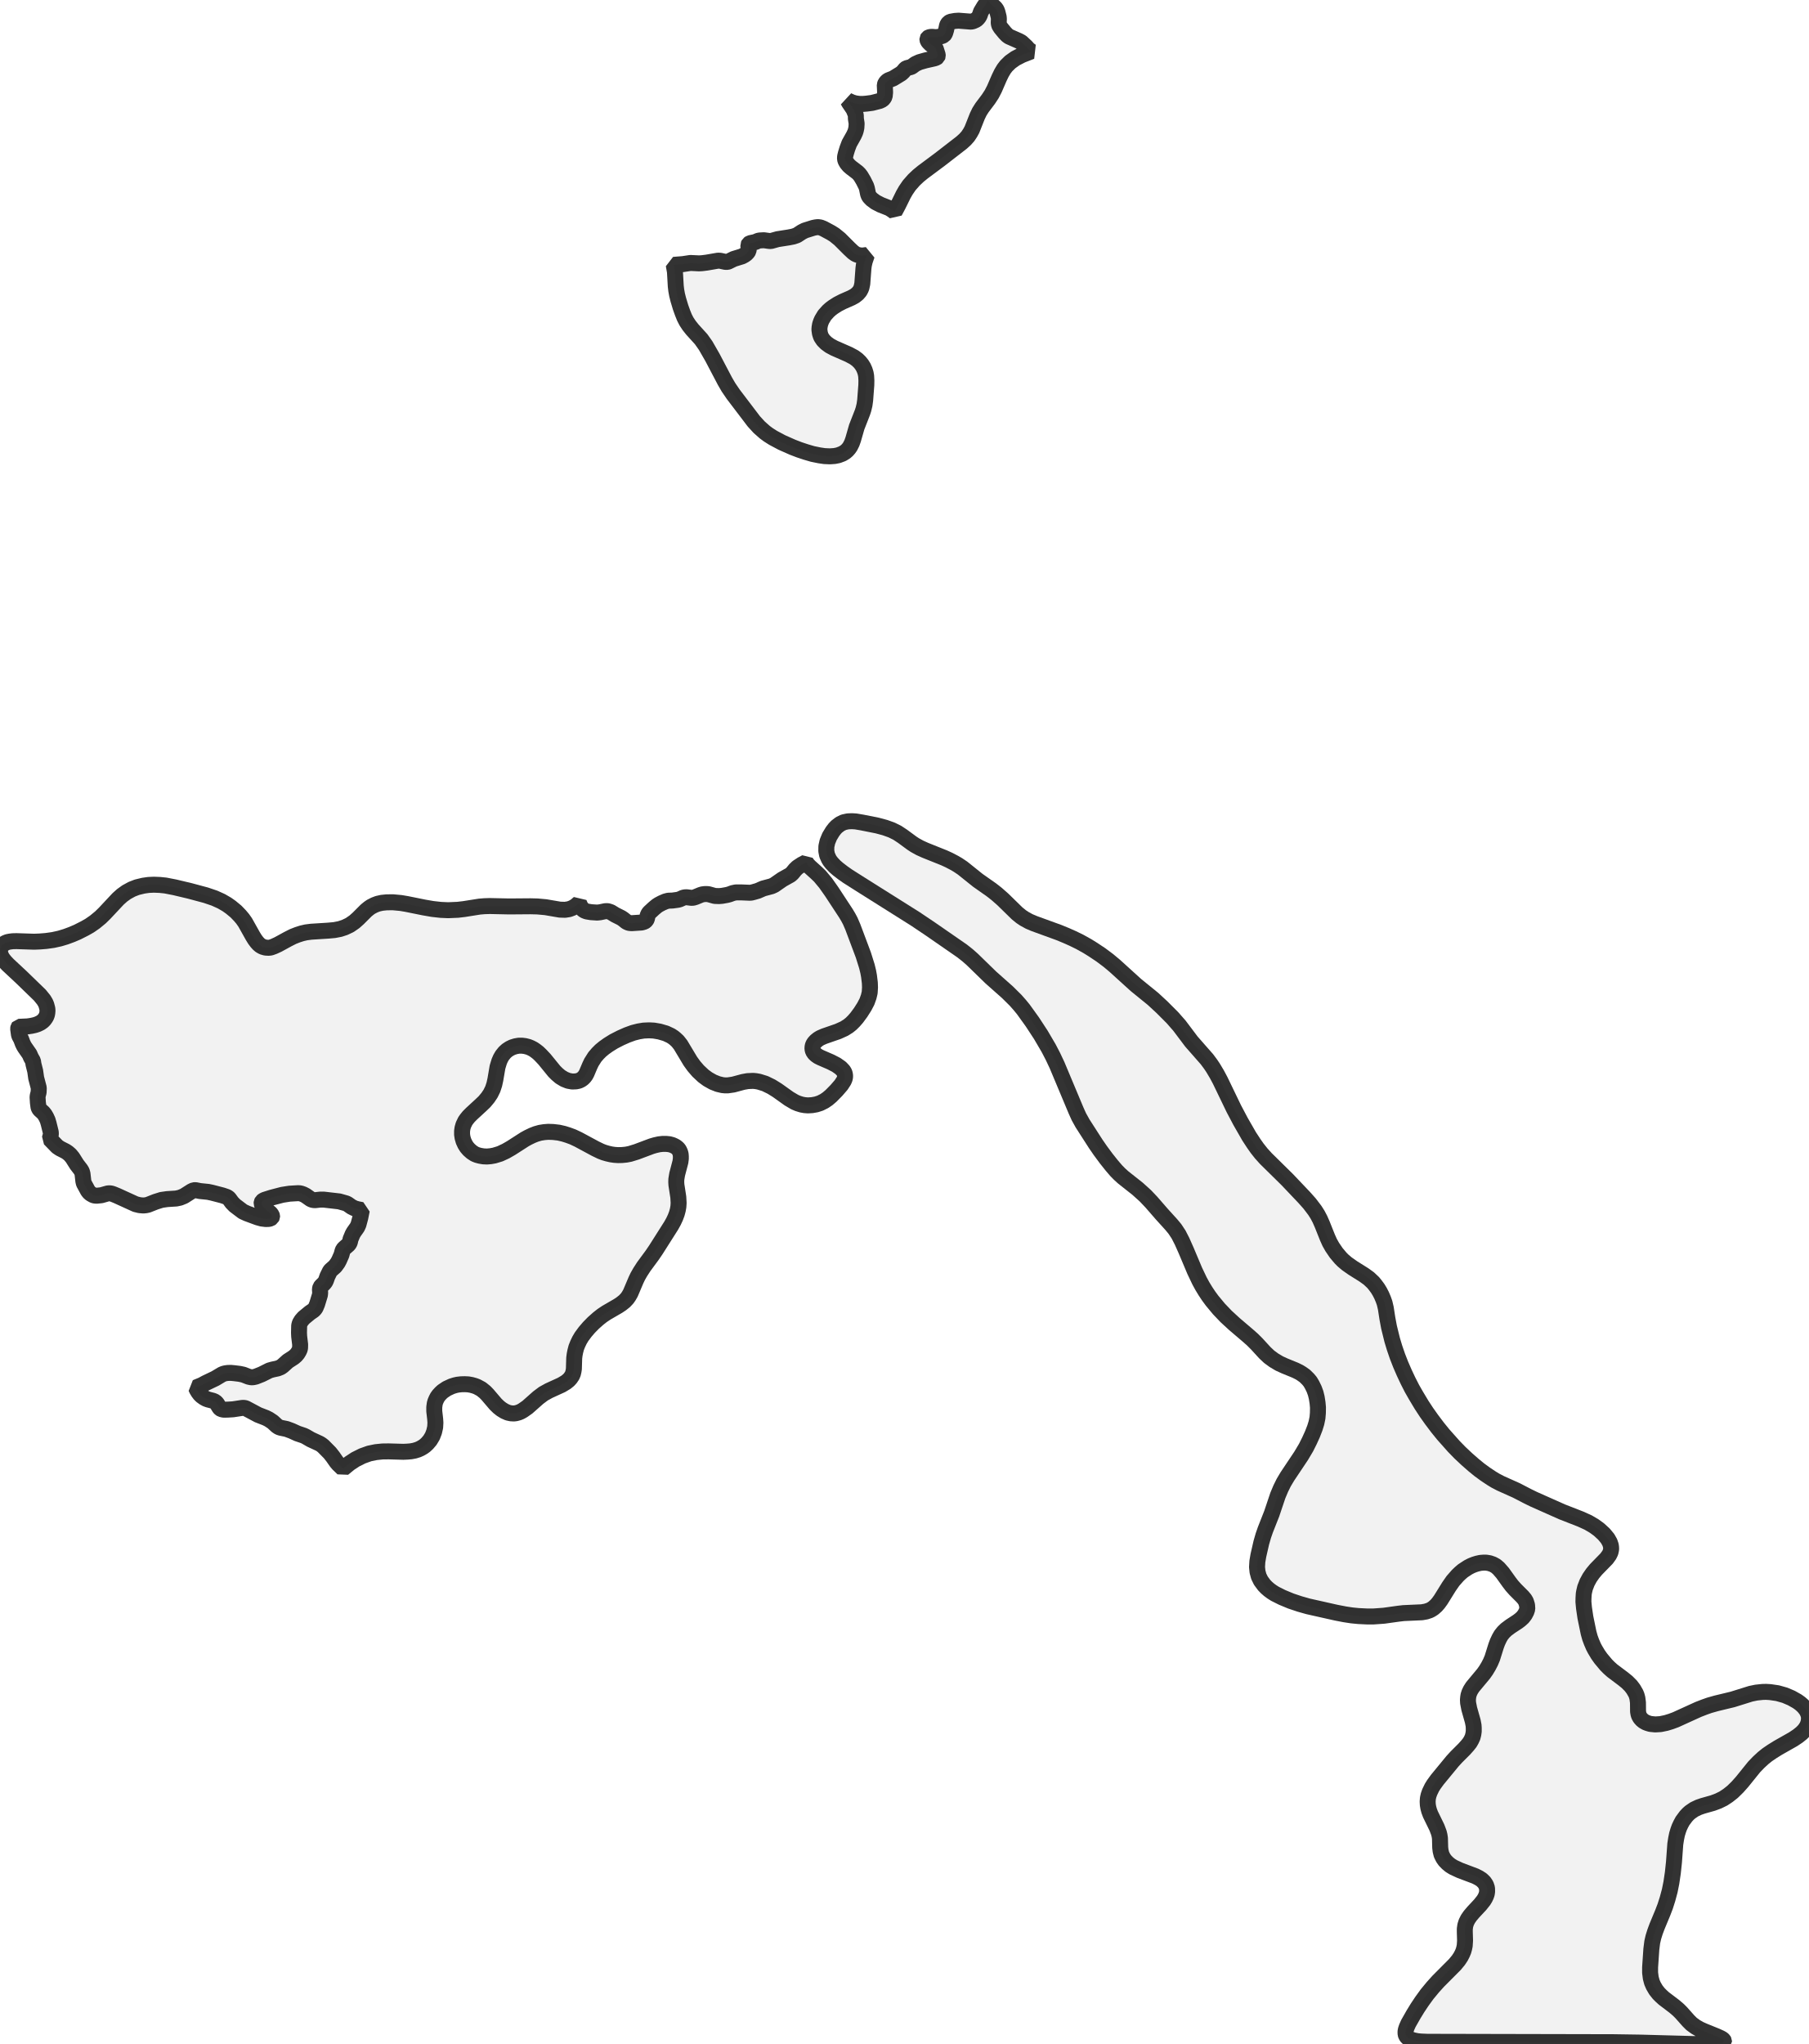
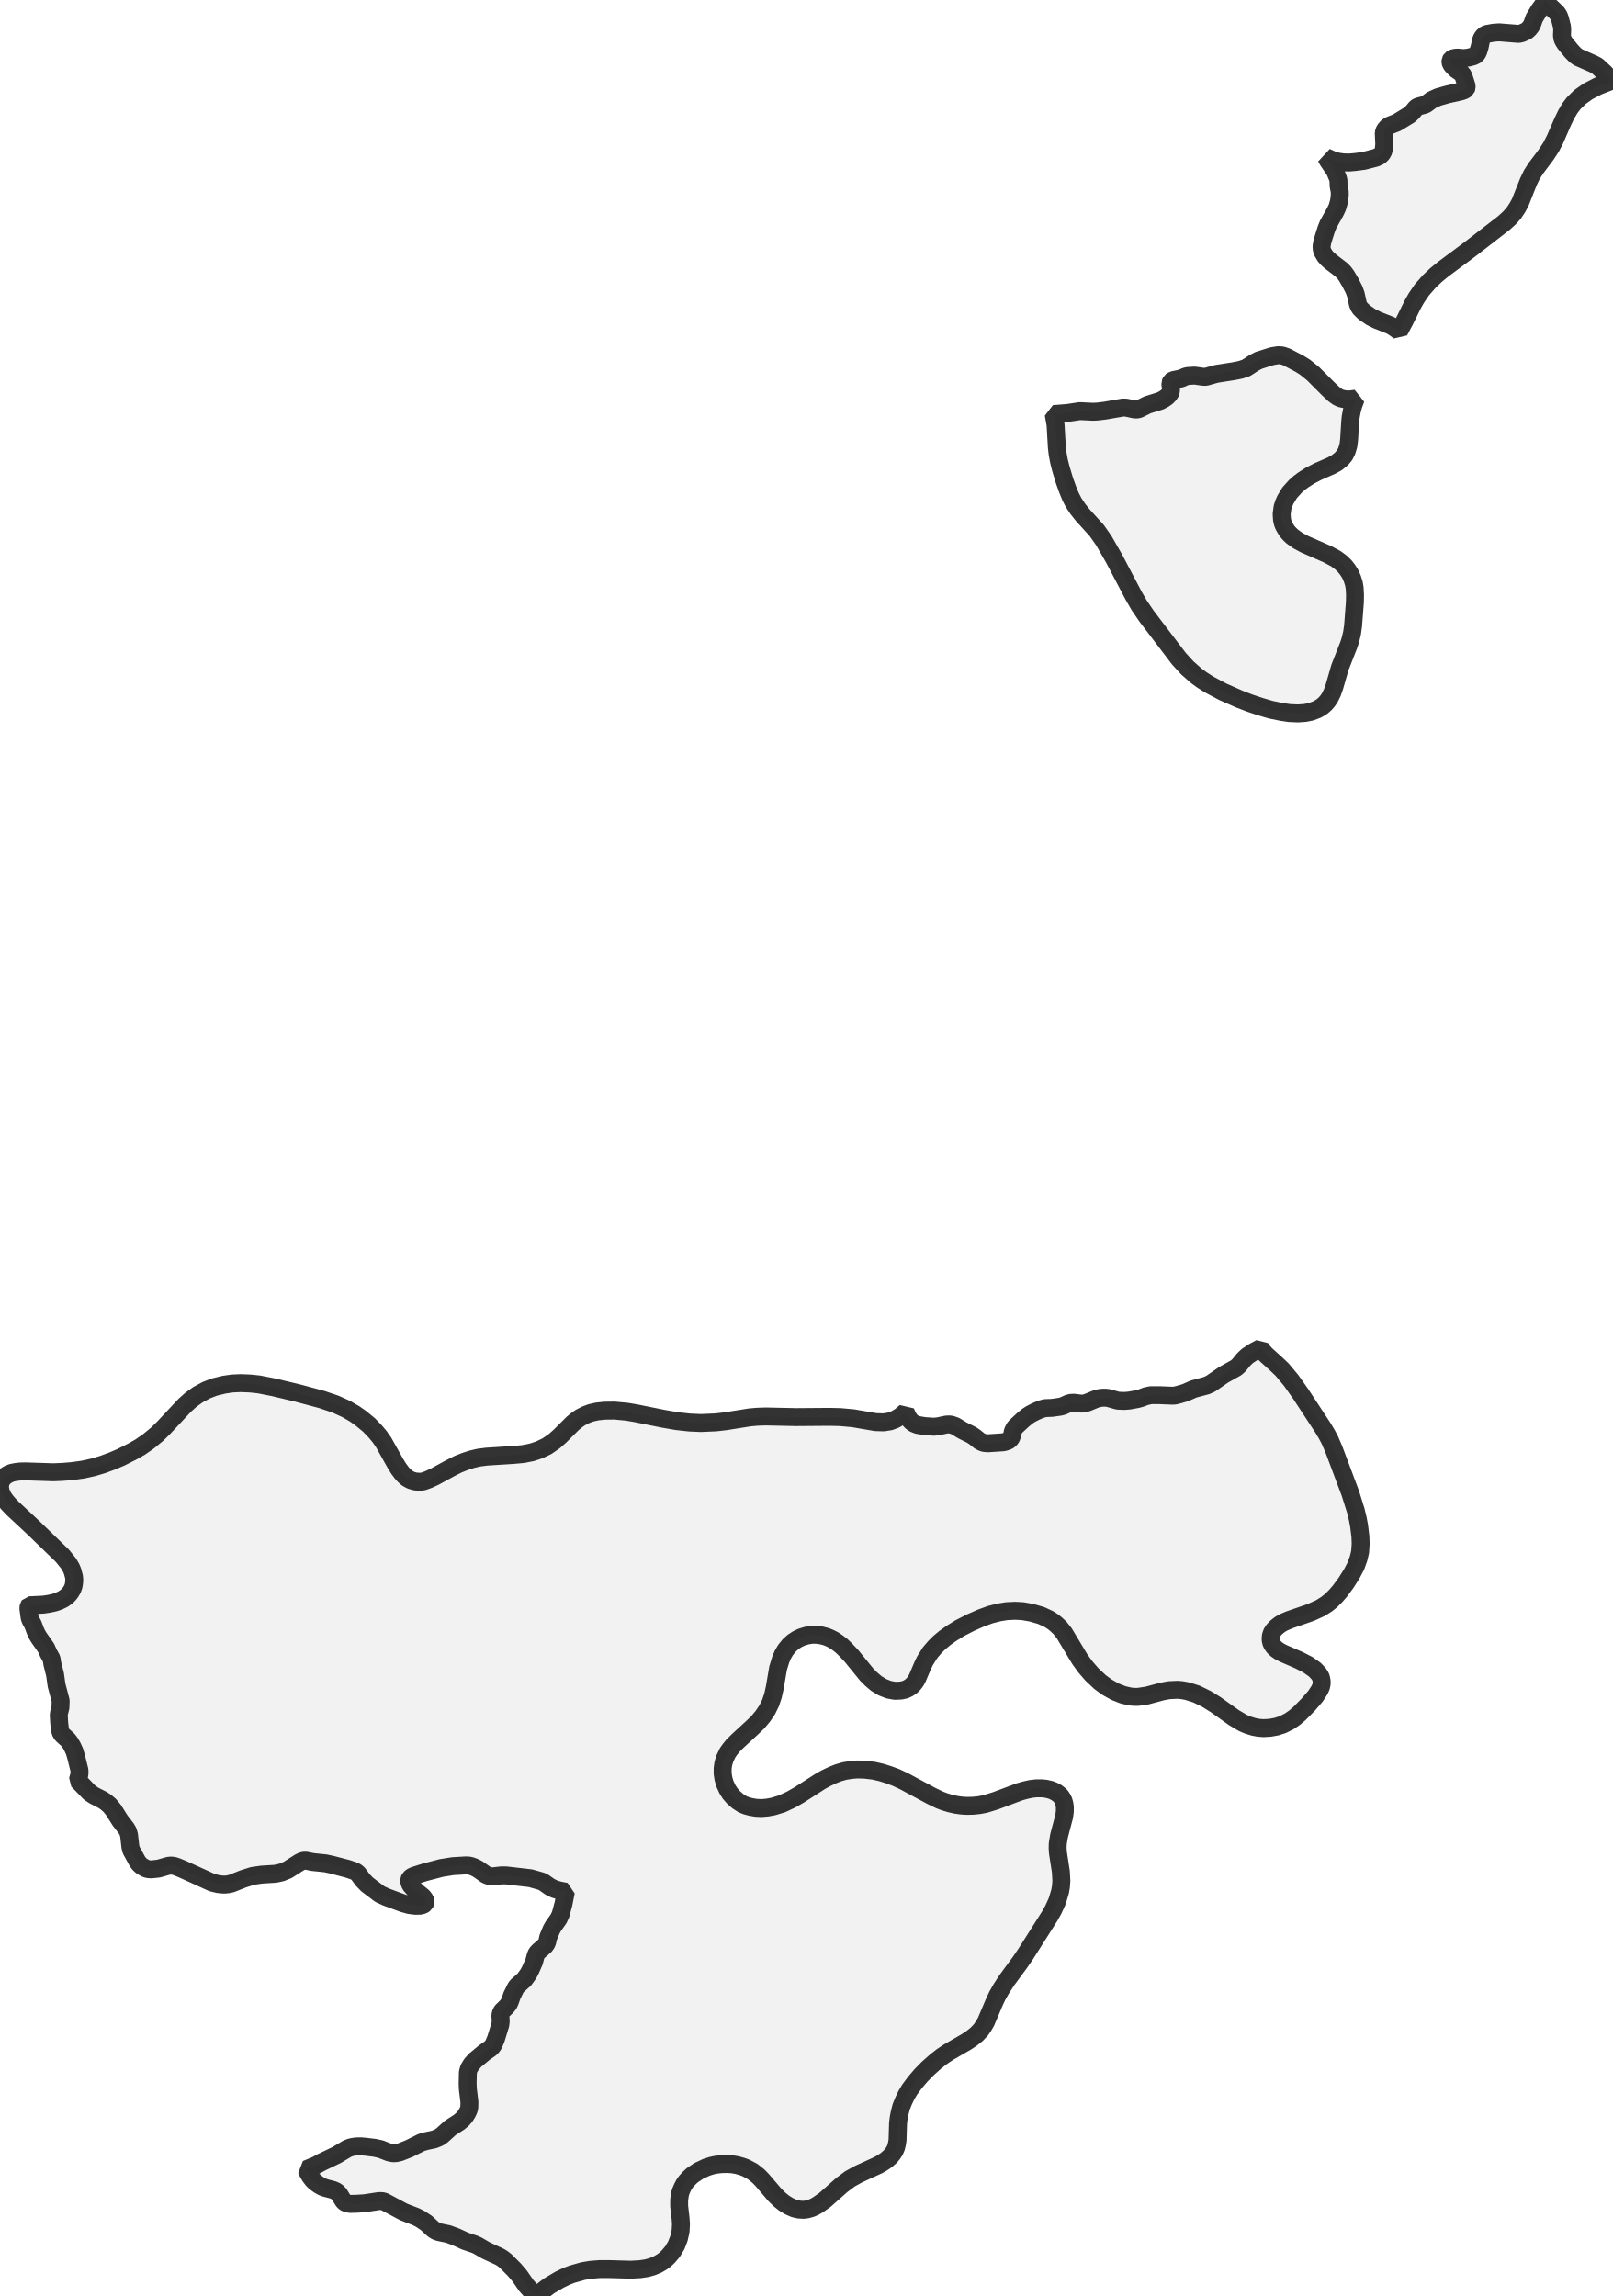
- <svg xmlns="http://www.w3.org/2000/svg" viewBox="0 0 226.611 256">
+ <svg xmlns="http://www.w3.org/2000/svg" viewBox="0 0 179.801 256">
  <style>
    g.zone {
      fill: lightgray;
      stroke-width: 2;
      stroke-linecap: square;
      stroke-linejoin: bevel;
      stroke-miterlimit: 3;
      stroke-opacity: 0.8;
      stroke: black;
      fill-opacity: 0.3;
    }
  </style>
  <g class="zone" id="zone">
-     <path d="M198.425,201.384 198.6,202.566 199,204.508 199.175,205.135 199.37,205.659 199.617,206.234 199.812,206.604 200.182,207.221 200.531,207.714 201.21,208.526 201.569,208.886 201.97,209.245 203.326,210.263 203.82,210.663 204.292,211.136 204.611,211.557 204.919,212.092 205.022,212.349 205.114,212.688 205.186,213.243 205.197,214.363 205.248,214.661 205.31,214.866 205.464,215.144 205.68,215.39 205.895,215.565 206.183,215.729 206.43,215.822 206.738,215.914 207.355,215.976 208.012,215.935 208.711,215.791 209.317,215.606 209.903,215.39 212.749,214.095 213.489,213.808 214.126,213.582 215,213.335 217.045,212.842 219.316,212.133 220.014,211.989 220.785,211.907 221.227,211.896 221.751,211.927 222.665,212.061 223.58,212.318 224.402,212.667 225.132,213.078 225.491,213.335 225.789,213.592 226.026,213.839 226.283,214.178 226.416,214.424 226.529,214.702 226.591,214.969 226.611,215.246 226.57,215.616 226.498,215.883 226.385,216.171 226.169,216.521 225.964,216.777 225.676,217.065 225.214,217.435 224.628,217.826 222.707,218.915 221.998,219.357 221.381,219.778 220.867,220.189 220.302,220.713 219.737,221.299 218.237,223.159 217.661,223.806 217.045,224.412 216.459,224.875 215.883,225.255 215.257,225.563 214.568,225.82 213.294,226.18 212.79,226.354 212.246,226.611 211.732,226.961 211.475,227.187 211.198,227.485 210.766,228.07 210.55,228.471 210.376,228.841 210.232,229.232 210.078,229.745 209.965,230.3 209.862,230.958 209.697,233.219 209.554,234.565 209.369,235.808 209.163,236.825 208.886,237.853 208.598,238.757 208.29,239.559 207.581,241.265 207.324,241.953 207.118,242.611 206.974,243.238 206.861,244.131 206.707,246.392 206.707,247.07 206.789,247.718 206.933,248.262 207.128,248.714 207.437,249.239 207.786,249.68 208.084,249.978 208.434,250.297 209.749,251.294 210.252,251.725 210.612,252.085 211.496,253.082 211.896,253.482 212.421,253.863 212.924,254.15 213.428,254.376 215.051,255.034 215.524,255.25 215.76,255.383 215.904,255.517 215.966,255.63 215.966,255.692 215.853,255.805 215.657,255.887 215.102,255.969 214.311,256 211.938,256 205.495,255.825 202.124,255.774 178.819,255.723 178.058,255.692 177.586,255.651 177.072,255.548 176.753,255.445 176.496,255.322 176.27,255.137 176.137,254.942 176.075,254.757 176.065,254.459 176.116,254.191 176.219,253.893 176.425,253.431 177.062,252.311 177.565,251.489 178.12,250.657 178.767,249.763 179.497,248.879 180.165,248.139 182.251,246.043 182.693,245.508 182.98,245.077 183.176,244.697 183.32,244.358 183.412,244.029 183.484,243.679 183.525,243.042 183.494,241.963 183.494,241.583 183.556,241.152 183.679,240.761 183.885,240.35 184.162,239.949 184.553,239.487 185.426,238.552 185.858,238.007 186.032,237.719 186.156,237.452 186.248,237.185 186.289,236.908 186.279,236.476 186.145,236.075 185.919,235.736 185.601,235.428 185.251,235.202 184.81,234.976 182.898,234.256 182.056,233.866 181.675,233.63 181.326,233.342 181.008,233.013 180.792,232.705 180.576,232.273 180.463,231.821 180.412,231.4 180.381,230.228 180.329,229.889 180.247,229.55 180,228.893 179.189,227.228 179.024,226.786 178.922,226.406 178.86,226.036 178.839,225.635 178.87,225.234 178.952,224.864 179.096,224.453 179.374,223.878 179.61,223.498 180.052,222.892 181.963,220.569 182.436,220.055 183.433,219.059 183.854,218.586 184.121,218.247 184.316,217.908 184.47,217.569 184.563,217.199 184.614,216.839 184.614,216.428 184.594,216.11 184.491,215.575 184.049,214.013 183.905,213.273 183.885,212.903 183.916,212.575 183.957,212.328 184.059,212.009 184.214,211.681 184.47,211.28 185.847,209.625 186.145,209.204 186.454,208.69 186.711,208.197 186.937,207.663 187.42,206.121 187.594,205.659 187.831,205.156 188.046,204.786 188.344,204.416 188.673,204.097 189.208,203.696 190.132,203.09 190.43,202.864 190.759,202.566 191.016,202.227 191.211,201.857 191.324,201.508 191.294,201.035 191.15,200.573 190.985,200.295 190.728,199.987 189.814,199.072 189.393,198.6 189.033,198.127 188.231,197.007 187.728,196.431 187.378,196.133 187.009,195.928 186.598,195.784 186.176,195.712 185.806,195.712 185.447,195.743 185.036,195.835 184.676,195.948 184.316,196.092 183.916,196.298 183.258,196.729 182.898,197.038 182.6,197.325 182.004,198.004 181.511,198.713 180.483,200.367 180.185,200.778 179.918,201.086 179.559,201.405 179.271,201.59 179.065,201.693 178.634,201.836 178.11,201.929 175.829,202.032 175.202,202.104 173.362,202.361 172.078,202.453 171.225,202.453 170.177,202.402 169.334,202.319 168.461,202.186 167.392,201.98 163.868,201.189 162.819,200.891 161.71,200.521 160.62,200.069 159.716,199.617 159.326,199.37 158.976,199.113 158.658,198.836 158.36,198.528 157.949,197.973 157.682,197.428 157.527,196.853 157.466,196.267 157.507,195.568 157.64,194.798 158,193.225 158.257,192.331 158.514,191.592 159.305,189.588 160.076,187.296 160.435,186.443 160.805,185.693 161.257,184.933 162.994,182.333 163.611,181.295 164.032,180.453 164.402,179.641 164.71,178.85 164.905,178.223 165.039,177.575 165.09,176.969 165.101,176.281 165.049,175.705 164.946,175.048 164.813,174.503 164.618,173.969 164.35,173.424 164.124,173.044 163.868,172.736 163.446,172.324 163.056,172.047 162.737,171.852 162.254,171.615 160.898,171.061 160.25,170.763 159.593,170.372 158.987,169.93 158.442,169.416 157.445,168.327 156.901,167.783 156.284,167.238 154.63,165.83 153.602,164.885 152.698,163.939 151.845,162.912 151.413,162.326 151.002,161.71 150.622,161.083 150.262,160.425 149.656,159.151 148.577,156.592 148.074,155.462 147.642,154.619 147.18,153.921 146.738,153.386 145.536,152.061 144.231,150.56 143.48,149.769 142.515,148.896 140.696,147.457 140.244,147.046 139.822,146.615 139.267,145.967 138.579,145.104 137.849,144.118 137.253,143.254 135.609,140.696 135.147,139.863 134.808,139.113 132.413,133.4 131.889,132.29 131.365,131.283 130.389,129.618 129.32,127.985 128.211,126.443 127.759,125.888 127.224,125.282 126.207,124.275 124.121,122.425 121.799,120.165 121.192,119.63 120.514,119.096 116.548,116.352 114.667,115.089 107.813,110.773 106.179,109.735 105.594,109.324 104.977,108.851 104.587,108.512 104.206,108.111 103.97,107.813 103.826,107.577 103.61,107.094 103.508,106.58 103.518,106.005 103.652,105.409 103.919,104.761 104.299,104.135 104.576,103.775 104.813,103.528 105.244,103.199 105.686,102.984 106.21,102.871 106.724,102.85 107.207,102.881 107.988,103.014 109.899,103.395 110.855,103.652 111.687,103.95 112.396,104.299 113.064,104.741 114.225,105.594 114.616,105.851 115.232,106.19 115.89,106.488 118.274,107.443 118.88,107.721 119.548,108.07 119.99,108.327 120.586,108.728 122.497,110.259 124.193,111.451 124.85,111.965 125.631,112.653 127.409,114.39 127.913,114.801 128.313,115.068 128.909,115.397 129.536,115.664 132.64,116.794 133.564,117.174 134.376,117.534 135.28,117.976 136.236,118.51 136.914,118.932 137.901,119.589 138.836,120.288 139.648,120.966 142.299,123.371 144.436,125.107 145.536,126.125 146.871,127.461 147.745,128.457 149.255,130.461 151.187,132.66 151.639,133.266 151.958,133.739 152.441,134.551 152.852,135.321 154.558,138.856 155.4,140.449 156.479,142.33 157.065,143.224 157.486,143.82 157.99,144.457 158.565,145.094 161.257,147.745 163.385,149.985 164.053,150.735 164.71,151.598 165.049,152.133 165.347,152.698 165.635,153.355 166.293,155 166.57,155.616 166.889,156.181 167.392,156.921 167.937,157.568 168.245,157.877 168.718,158.278 169.478,158.812 170.855,159.675 171.482,160.127 172.026,160.641 172.283,160.959 172.581,161.36 172.838,161.782 173.075,162.244 173.28,162.727 173.445,163.189 173.599,163.847 173.794,165.111 173.999,166.21 174.4,167.834 174.698,168.82 175.058,169.869 175.459,170.896 175.9,171.913 176.373,172.92 176.877,173.907 177.37,174.77 178.079,175.952 178.685,176.877 179.333,177.791 180.093,178.798 180.792,179.661 182.117,181.151 182.888,181.943 183.751,182.754 184.583,183.484 185.313,184.08 186.073,184.635 186.844,185.149 187.317,185.436 187.964,185.775 189.958,186.669 191.386,187.409 192.146,187.779 195.681,189.351 198.024,190.266 198.949,190.687 199.699,191.129 200.295,191.561 200.922,192.136 201.384,192.691 201.652,193.164 201.785,193.554 201.816,193.78 201.826,194.037 201.744,194.417 201.58,194.756 201.261,195.198 199.935,196.555 199.524,197.048 199.144,197.593 198.815,198.199 198.559,198.857 198.445,199.339 198.394,199.627 198.363,200.151 198.353,200.614 198.425,201.384Z" />
-     <path d="M42.388,183.371 42.151,183.093 41.699,182.446 41.329,181.973 40.486,181.121 40.25,180.936 40.034,180.802 38.925,180.288 38.287,179.918 38.051,179.805 37.26,179.538 36.541,179.209 35.904,178.973 35.164,178.819 34.927,178.737 34.691,178.582 34.157,178.089 33.663,177.76 33.293,177.575 32.338,177.205 30.776,176.373 30.591,176.332 30.344,176.332 29.193,176.507 28.526,176.548 28.022,176.558 27.714,176.486 27.601,176.414 27.498,176.311 27.169,175.777 26.953,175.561 26.676,175.438 26.08,175.284 25.823,175.191 25.546,175.037 25.237,174.811 25.042,174.616 24.847,174.359 24.662,174.051 24.539,173.784 25.309,173.465 25.761,173.218 26.964,172.643 27.806,172.14 28.032,172.047 28.238,171.996 28.526,171.955 28.906,171.944 29.348,171.985 30.015,172.068 30.488,172.17 31.146,172.427 31.475,172.499 31.721,172.489 32.04,172.417 32.769,172.129 33.756,171.636 34.157,171.523 34.783,171.389 35.164,171.235 35.41,171.061 36.058,170.475 36.787,170.002 37.065,169.766 37.27,169.519 37.435,169.252 37.548,169.005 37.589,168.82 37.599,168.399 37.476,167.372 37.455,166.919 37.476,166.015 37.558,165.717 37.763,165.378 38.051,165.049 38.822,164.412 39.274,164.104 39.438,163.929 39.541,163.775 39.726,163.333 40.075,162.193 40.106,161.915 40.075,161.463 40.137,161.216 40.25,161.073 40.589,160.744 40.743,160.548 40.846,160.333 41.011,159.86 41.329,159.213 41.442,159.079 41.987,158.596 42.316,158.144 42.48,157.836 42.778,157.157 42.901,156.695 42.984,156.49 43.148,156.315 43.641,155.883 43.764,155.719 43.836,155.544 43.908,155.205 44.165,154.589 44.309,154.332 44.751,153.705 44.905,153.366 45.131,152.523 45.326,151.547 44.833,151.454 44.422,151.341 44.032,151.146 43.549,150.807 43.364,150.715 42.49,150.468 40.538,150.242 40.137,150.242 39.49,150.314 39.284,150.304 39.099,150.262 38.914,150.18 38.287,149.738 37.989,149.584 37.733,149.492 37.548,149.451 37.322,149.44 36.273,149.502 35.359,149.646 34.023,149.995 33.18,150.262 32.985,150.355 32.841,150.468 32.78,150.591 32.769,150.735 32.872,151.002 33.088,151.249 33.427,151.588 33.879,151.958 34.033,152.163 34.085,152.318 34.085,152.39 34.023,152.513 33.869,152.616 33.653,152.667 33.283,152.677 32.79,152.616 32.276,152.472 30.94,151.978 30.427,151.742 29.409,150.971 29.06,150.612 28.69,150.108 28.546,149.985 28.371,149.893 27.858,149.718 26.553,149.379 26.07,149.276 25.063,149.173 24.497,149.06 24.271,149.07 23.984,149.204 23.049,149.8 22.545,150.006 22.072,150.108 20.942,150.18 20.233,150.283 19.483,150.519 18.548,150.889 18.27,150.951 17.952,150.982 17.489,150.941 16.986,150.817 14.664,149.759 14.191,149.564 13.944,149.481 13.708,149.451 13.492,149.471 12.701,149.697 12.115,149.759 11.858,149.738 11.684,149.687 11.355,149.502 11.159,149.327 11.005,149.122 10.502,148.197 10.44,147.93 10.337,147.015 10.255,146.728 10.111,146.481 9.628,145.854 9.084,144.991 8.786,144.631 8.488,144.374 8.21,144.189 7.522,143.84 7.183,143.614 6.227,142.628 6.34,142.237 6.371,142.032 6.361,141.805 6.094,140.727 5.97,140.305 5.796,139.925 5.611,139.606 5.426,139.37 4.994,138.98 4.881,138.826 4.819,138.651 4.747,138.096 4.706,137.428 4.727,137.233 4.84,136.791 4.86,136.257 4.532,135.013 4.408,134.14 4.193,133.287 4.131,132.886 3.874,132.424 3.699,132.023 3.124,131.201 2.98,130.965 2.846,130.687 2.641,130.142 2.435,129.762 2.374,129.588 2.271,128.837 2.302,128.673 2.353,128.601 3.463,128.55 3.946,128.478 4.367,128.385 4.706,128.272 5.066,128.098 5.343,127.902 5.528,127.717 5.672,127.522 5.796,127.317 5.888,127.07 5.929,126.834 5.95,126.567 5.929,126.32 5.806,125.858 5.693,125.59 5.477,125.231 4.994,124.635 2.661,122.374 0.997,120.822 0.647,120.452 0.421,120.175 0.257,119.939 0.134,119.702 0.051,119.466 0.01,119.25 0,119.024 0.041,118.819 0.113,118.623 0.216,118.459 0.39,118.274 0.668,118.099 0.945,117.986 1.264,117.925 1.603,117.884 2.065,117.873 4.275,117.945 5.015,117.914 5.775,117.853 6.659,117.729 7.491,117.544 8.241,117.318 8.991,117.041 9.69,116.743 10.625,116.27 11.221,115.931 11.889,115.469 12.588,114.893 13.102,114.39 14.797,112.581 15.29,112.139 15.845,111.739 16.523,111.369 17.161,111.122 17.962,110.927 18.609,110.834 19.277,110.804 20.027,110.834 20.726,110.906 21.887,111.132 23.788,111.584 25.782,112.119 26.871,112.489 27.734,112.879 28.423,113.28 28.916,113.629 29.563,114.164 30.067,114.688 30.396,115.078 30.714,115.53 31.67,117.236 31.937,117.668 32.184,117.997 32.389,118.223 32.615,118.418 32.913,118.582 33.273,118.685 33.663,118.706 33.91,118.675 34.311,118.531 34.825,118.295 36.047,117.627 36.695,117.298 37.27,117.072 37.815,116.897 38.349,116.774 38.986,116.692 41.103,116.558 41.894,116.486 42.583,116.352 43.179,116.157 43.806,115.859 44.402,115.448 44.874,115.027 45.871,114.03 46.21,113.753 46.477,113.568 46.919,113.342 47.33,113.187 47.834,113.074 48.43,113.013 49.211,113.003 50.207,113.095 50.937,113.218 53.126,113.66 54.194,113.845 55.212,113.958 56.136,113.999 57.339,113.948 58.13,113.855 60.072,113.547 60.689,113.496 61.346,113.475 63.771,113.527 66.443,113.506 67.306,113.527 68.334,113.619 70.132,113.927 70.779,113.948 71.293,113.866 71.704,113.712 72.105,113.475 72.537,113.105 72.701,113.496 72.958,113.855 73.184,114.03 73.492,114.153 74.047,114.246 74.808,114.297 75.177,114.256 75.804,114.123 76.03,114.112 76.195,114.133 76.524,114.246 77.058,114.575 77.818,114.955 78.065,115.119 78.476,115.448 78.712,115.561 78.866,115.602 79.134,115.623 80.377,115.541 80.716,115.438 80.839,115.356 80.952,115.243 81.035,115.089 81.127,114.667 81.25,114.41 81.374,114.266 81.929,113.753 82.288,113.455 82.525,113.301 82.915,113.095 83.367,112.9 83.717,112.807 84.251,112.787 84.919,112.694 85.145,112.633 85.577,112.437 85.782,112.386 86.018,112.376 86.604,112.448 86.83,112.437 87.108,112.355 87.755,112.088 87.981,112.016 88.279,111.975 88.577,111.975 88.762,111.996 89.533,112.211 90.057,112.232 90.447,112.201 91.074,112.088 91.382,112.006 91.793,111.852 92.184,111.769 92.872,111.769 93.89,111.811 94.105,111.8 94.393,111.728 94.927,111.574 95.606,111.276 96.644,110.999 96.983,110.845 97.99,110.146 99.017,109.57 99.243,109.365 99.603,108.923 99.901,108.635 100.446,108.276 100.97,107.998 101.144,108.255 101.401,108.533 102.244,109.293 102.706,109.735 103.426,110.598 104.186,111.677 105.974,114.4 106.262,114.883 106.508,115.345 106.837,116.106 108.152,119.61 108.594,121.018 108.759,121.696 108.861,122.251 108.964,123.093 108.985,123.669 108.944,124.316 108.82,124.84 108.605,125.446 108.265,126.094 107.813,126.803 107.32,127.471 106.981,127.861 106.621,128.221 106.262,128.509 105.758,128.827 104.987,129.177 103.241,129.783 102.768,129.988 102.511,130.142 102.203,130.389 102.007,130.605 101.874,130.81 101.792,131.057 101.771,131.365 101.843,131.653 102.018,131.92 102.234,132.126 102.501,132.311 102.809,132.465 104.063,133.009 104.761,133.369 105.316,133.76 105.635,134.099 105.768,134.314 105.82,134.469 105.861,134.684 105.861,134.89 105.809,135.126 105.696,135.383 105.368,135.887 104.782,136.565 104.104,137.253 103.682,137.613 103.261,137.901 102.727,138.168 102.244,138.322 101.73,138.414 101.206,138.445 100.805,138.414 100.415,138.343 99.952,138.199 99.562,138.034 98.832,137.603 97.363,136.555 96.633,136.102 95.832,135.712 95.071,135.476 94.671,135.404 94.331,135.373 93.653,135.404 93.088,135.506 91.865,135.835 91.156,135.938 90.838,135.938 90.509,135.907 89.944,135.774 89.317,135.527 88.659,135.157 88.115,134.756 87.457,134.14 86.933,133.533 86.481,132.907 85.248,130.852 84.898,130.41 84.59,130.122 84.364,129.937 84.035,129.721 83.398,129.423 82.617,129.197 81.908,129.074 81.312,129.043 80.634,129.074 80.007,129.177 79.319,129.351 78.558,129.629 77.746,129.988 76.883,130.43 76.205,130.852 75.671,131.232 75.249,131.581 74.879,131.951 74.51,132.383 74.088,133.051 73.883,133.482 73.482,134.427 73.348,134.674 73.184,134.89 72.999,135.075 72.763,135.239 72.495,135.363 72.156,135.435 71.684,135.455 71.18,135.363 70.687,135.167 70.194,134.869 69.772,134.51 69.433,134.171 68.21,132.67 67.717,132.146 67.419,131.859 67.09,131.602 66.803,131.406 66.484,131.242 66.186,131.119 65.785,131.016 65.395,130.965 65.004,130.965 64.593,131.036 64.193,131.16 63.854,131.324 63.525,131.54 63.227,131.807 62.918,132.187 62.703,132.557 62.538,132.938 62.322,133.647 62.055,135.208 61.922,135.815 61.726,136.411 61.449,136.976 61.11,137.479 60.689,137.983 60.226,138.425 59.086,139.473 58.716,139.843 58.459,140.161 58.284,140.408 58.048,140.901 57.935,141.292 57.883,141.662 57.883,142.093 57.945,142.494 58.068,142.915 58.264,143.337 58.479,143.676 58.747,143.984 59.096,144.292 59.476,144.539 59.784,144.662 60.134,144.755 60.555,144.827 61.007,144.847 61.47,144.806 61.922,144.724 62.631,144.508 63.36,144.169 64.039,143.778 65.734,142.689 66.145,142.463 66.679,142.206 67.152,142.021 67.656,141.877 68.169,141.795 68.673,141.754 69.289,141.775 69.988,141.857 70.615,142.001 71.17,142.175 71.756,142.391 72.434,142.71 74.571,143.861 75.249,144.189 75.65,144.344 76.102,144.477 76.554,144.58 76.976,144.642 77.418,144.672 77.921,144.662 78.435,144.611 78.918,144.518 79.75,144.261 81.641,143.552 82.062,143.429 82.566,143.316 83.028,143.265 83.429,143.265 83.84,143.306 84.189,143.398 84.446,143.511 84.652,143.624 84.837,143.768 84.981,143.912 85.094,144.087 85.207,144.344 85.268,144.57 85.289,144.837 85.289,145.114 85.237,145.515 84.826,147.077 84.724,147.693 84.713,148.043 84.734,148.403 84.97,149.934 85.011,150.663 84.981,151.126 84.909,151.537 84.785,151.999 84.6,152.492 84.374,152.975 84.076,153.51 82.165,156.52 81.703,157.199 80.644,158.637 80.192,159.336 79.894,159.86 79.678,160.312 78.979,161.956 78.774,162.316 78.568,162.614 78.24,162.963 77.829,163.292 77.428,163.559 75.958,164.412 75.434,164.762 74.951,165.142 74.325,165.697 73.78,166.252 73.297,166.817 72.855,167.413 72.588,167.865 72.372,168.317 72.187,168.779 72.064,169.252 71.982,169.673 71.93,170.095 71.889,171.451 71.848,171.718 71.776,172.026 71.663,172.294 71.447,172.612 71.232,172.849 70.903,173.116 70.338,173.455 68.765,174.174 68.077,174.554 67.419,175.048 66.073,176.24 65.518,176.63 65.231,176.794 64.963,176.907 64.624,177 64.367,177.031 63.997,177.01 63.628,176.928 63.206,176.743 62.805,176.496 62.456,176.219 62.086,175.859 61.069,174.667 60.75,174.339 60.288,173.969 59.754,173.681 59.456,173.568 59.055,173.455 58.644,173.383 58.212,173.362 57.77,173.373 57.328,173.424 57,173.496 56.578,173.63 55.962,173.917 55.458,174.256 55.232,174.462 54.965,174.75 54.79,174.996 54.657,175.253 54.533,175.541 54.462,175.787 54.4,176.24 54.4,176.743 54.513,177.719 54.544,178.182 54.513,178.747 54.379,179.333 54.174,179.867 53.866,180.381 53.526,180.781 53.249,181.038 53.023,181.203 52.674,181.408 52.355,181.552 51.923,181.686 51.482,181.768 51.009,181.809 50.516,181.83 48.687,181.778 47.916,181.788 47.094,181.871 46.251,182.045 45.388,182.354 44.525,182.785 43.775,183.278 42.973,183.936 42.388,183.371Z" />
-     <path d="M108.327,32.718 108.214,33.211 108.163,33.602 108.019,35.534 107.916,36.006 107.834,36.212 107.69,36.479 107.423,36.787 107.073,37.065 106.642,37.301 105.563,37.774 104.926,38.103 104.381,38.452 104.052,38.699 103.754,38.966 103.292,39.479 102.953,40.045 102.84,40.302 102.727,40.641 102.665,41 102.645,41.278 102.706,41.73 102.799,42.038 102.881,42.233 103.138,42.614 103.497,42.973 103.95,43.302 104.504,43.6 106.334,44.402 107.001,44.761 107.392,45.049 107.7,45.347 107.947,45.655 108.152,45.984 108.317,46.354 108.44,46.744 108.502,47.094 108.533,47.659 108.522,48.234 108.378,50.125 108.296,50.711 108.163,51.266 108.039,51.646 107.32,53.485 106.878,55.027 106.714,55.489 106.498,55.921 106.334,56.157 106.138,56.383 105.892,56.599 105.522,56.825 105.008,57.02 104.546,57.113 103.96,57.154 103.271,57.123 102.645,57.03 101.792,56.856 100.949,56.609 100.117,56.332 99.284,56.013 97.938,55.417 96.839,54.831 96.243,54.451 95.811,54.133 95.102,53.506 94.434,52.776 91.855,49.385 91.259,48.512 90.817,47.751 89.245,44.761 88.402,43.292 87.837,42.49 86.727,41.267 86.327,40.764 85.988,40.25 85.741,39.767 85.505,39.181 85.258,38.493 84.97,37.537 84.816,36.921 84.713,36.356 84.652,35.832 84.549,34.044 84.395,33.17 85.546,33.078 86.491,32.934 87.56,32.985 87.93,32.965 88.515,32.893 89.944,32.646 90.211,32.656 90.879,32.8 91.115,32.8 91.249,32.759 91.917,32.43 92.944,32.112 93.232,31.958 93.468,31.793 93.653,31.598 93.766,31.413 93.797,31.207 93.735,30.694 93.807,30.55 93.941,30.457 94.619,30.313 94.969,30.159 95.154,30.118 95.688,30.087 96.356,30.18 96.572,30.19 97.414,29.954 98.791,29.738 99.367,29.625 99.819,29.471 100.466,29.05 100.836,28.865 101.884,28.536 102.192,28.474 102.46,28.443 102.768,28.484 103.158,28.639 104.093,29.142 104.535,29.419 105.183,29.944 106.375,31.136 106.868,31.598 107.156,31.803 107.402,31.917 107.813,31.999 108.122,31.999 108.594,31.937 108.327,32.718Z" />
-     <path d="M106.149,18.599 106.385,17.972 106.96,16.945 107.125,16.585 107.207,16.328 107.279,15.989 107.31,15.475 107.217,14.869 107.207,14.437 107.145,14.232 106.919,13.687 106.364,12.865 106.21,12.588 106.703,12.814 107.115,12.937 107.597,13.009 108.07,13.019 108.553,12.978 109.252,12.886 110.208,12.639 110.506,12.495 110.69,12.321 110.824,12.074 110.875,11.56 110.834,10.635 110.917,10.409 111.122,10.173 111.307,10.05 111.882,9.824 112.889,9.207 113.126,8.991 113.424,8.632 113.568,8.539 114.112,8.395 114.236,8.334 114.667,8.015 115.181,7.779 115.941,7.563 117.041,7.316 117.298,7.224 117.431,7.121 117.472,7.008 117.462,6.854 117.205,6.052 117.051,5.857 116.62,5.559 116.322,5.261 116.219,5.107 116.178,4.973 116.178,4.85 116.239,4.747 116.352,4.675 116.568,4.624 116.763,4.614 117.226,4.655 117.616,4.614 118.007,4.511 118.233,4.398 118.336,4.264 118.408,4.11 118.521,3.74 118.623,3.237 118.695,3.052 118.849,2.846 119.065,2.723 119.63,2.62 120.083,2.589 121.644,2.713 121.881,2.661 122.271,2.487 122.467,2.312 122.631,2.107 122.734,1.901 122.888,1.459 123.278,0.812 123.607,0.36 123.689,0.175 123.72,0 124.131,0.483 124.686,1.007 124.85,1.243 124.953,1.521 125.107,2.127 125.128,2.384 125.107,2.846 125.148,3.103 125.22,3.257 125.364,3.483 125.878,4.11 126.176,4.419 126.402,4.583 127.615,5.117 127.943,5.292 128.55,5.857 128.858,6.207 129.187,6.433 128.005,6.895 127.193,7.316 126.556,7.768 126.053,8.262 125.755,8.652 125.457,9.156 125.169,9.752 124.563,11.149 124.234,11.786 123.823,12.413 123.011,13.492 122.693,13.996 122.425,14.55 121.757,16.236 121.531,16.647 121.244,17.078 120.894,17.469 120.463,17.859 117.729,19.976 115.602,21.559 115.037,22.021 114.493,22.535 113.897,23.213 113.455,23.86 113.157,24.384 112.52,25.679 112.067,26.532 111.718,26.275 111.389,26.07 110.321,25.648 109.683,25.319 109.211,24.97 108.923,24.672 108.82,24.508 108.738,24.282 108.594,23.583 108.502,23.305 108.163,22.627 107.834,22.072 107.639,21.815 107.423,21.6 106.601,20.973 106.344,20.747 106.087,20.438 105.923,20.151 105.851,19.914 105.861,19.627 105.964,19.205 106.149,18.599Z" />
+     <path d="M59.238,255.471 58.665,254.827 57.922,253.755 57.35,253.082 56.349,252.081 56.02,251.824 55.719,251.638 54.175,250.923 53.288,250.408 52.959,250.251 51.858,249.879 50.857,249.421 49.97,249.092 48.94,248.878 48.611,248.763 48.282,248.549 47.539,247.862 46.852,247.405 46.337,247.147 45.007,246.632 42.834,245.474 42.576,245.417 42.233,245.417 40.631,245.66 39.701,245.717 39.001,245.731 38.572,245.631 38.414,245.531 38.271,245.388 37.814,244.644 37.513,244.344 37.127,244.173 36.298,243.958 35.94,243.829 35.554,243.615 35.125,243.3 34.853,243.028 34.581,242.671 34.324,242.242 34.152,241.87 35.225,241.427 35.854,241.083 37.528,240.282 38.7,239.582 39.015,239.453 39.301,239.381 39.701,239.324 40.231,239.31 40.846,239.367 41.775,239.482 42.433,239.625 43.348,239.982 43.806,240.082 44.149,240.068 44.593,239.968 45.608,239.567 46.981,238.881 47.539,238.724 48.411,238.538 48.94,238.323 49.284,238.08 50.185,237.265 51.2,236.607 51.586,236.278 51.872,235.935 52.101,235.563 52.258,235.22 52.316,234.962 52.33,234.376 52.158,232.946 52.13,232.316 52.158,231.058 52.273,230.643 52.559,230.171 52.959,229.714 54.032,228.827 54.661,228.398 54.89,228.155 55.033,227.94 55.29,227.325 55.777,225.738 55.819,225.352 55.777,224.722 55.862,224.379 56.02,224.179 56.492,223.721 56.706,223.449 56.849,223.149 57.078,222.491 57.521,221.59 57.679,221.404 58.437,220.732 58.894,220.103 59.123,219.674 59.538,218.73 59.709,218.086 59.824,217.8 60.053,217.557 60.739,216.956 60.911,216.728 61.011,216.484 61.111,216.013 61.469,215.154 61.669,214.797 62.284,213.924 62.498,213.453 62.813,212.28 63.085,210.921 62.398,210.792 61.826,210.635 61.283,210.363 60.611,209.891 60.353,209.763 59.137,209.419 56.42,209.105 55.862,209.105 54.961,209.205 54.675,209.191 54.418,209.133 54.16,209.019 53.288,208.404 52.873,208.189 52.516,208.061 52.258,208.004 51.944,207.989 50.485,208.075 49.212,208.275 47.353,208.762 46.18,209.133 45.908,209.262 45.708,209.419 45.622,209.591 45.608,209.791 45.751,210.163 46.051,210.506 46.523,210.978 47.153,211.493 47.367,211.779 47.439,211.994 47.439,212.094 47.353,212.265 47.138,212.408 46.838,212.48 46.323,212.494 45.637,212.408 44.922,212.208 43.062,211.522 42.347,211.193 40.931,210.12 40.445,209.62 39.93,208.919 39.73,208.747 39.487,208.619 38.772,208.375 36.956,207.903 36.283,207.76 34.882,207.617 34.095,207.46 33.781,207.474 33.38,207.66 32.079,208.49 31.378,208.776 30.72,208.919 29.147,209.019 28.16,209.162 27.116,209.491 25.815,210.006 25.428,210.092 24.985,210.135 24.341,210.077 23.641,209.906 20.408,208.433 19.751,208.161 19.407,208.046 19.078,208.004 18.778,208.032 17.677,208.347 16.862,208.433 16.504,208.404 16.261,208.333 15.803,208.075 15.532,207.832 15.317,207.546 14.616,206.259 14.531,205.887 14.387,204.614 14.273,204.214 14.073,203.87 13.401,202.998 12.643,201.797 12.228,201.296 11.813,200.939 11.427,200.681 10.469,200.195 9.997,199.88 8.667,198.507 8.824,197.964 8.867,197.678 8.853,197.363 8.481,195.861 8.309,195.275 8.066,194.746 7.809,194.303 7.551,193.974 6.951,193.43 6.793,193.216 6.707,192.973 6.607,192.2 6.55,191.271 6.579,190.999 6.736,190.384 6.765,189.64 6.307,187.91 6.135,186.694 5.835,185.507 5.749,184.949 5.392,184.306 5.149,183.748 4.348,182.604 4.147,182.275 3.962,181.889 3.676,181.131 3.389,180.602 3.304,180.358 3.161,179.314 3.204,179.086 3.275,178.985 4.82,178.914 5.492,178.814 6.078,178.685 6.55,178.528 7.051,178.285 7.437,178.013 7.694,177.756 7.895,177.484 8.066,177.198 8.195,176.855 8.252,176.526 8.281,176.154 8.252,175.811 8.08,175.167 7.923,174.795 7.623,174.295 6.951,173.465 3.704,170.319 1.387,168.159 0.901,167.644 0.586,167.258 0.358,166.929 0.186,166.6 0.072,166.271 0.014,165.971 0,165.656 0.057,165.37 0.157,165.099 0.3,164.87 0.543,164.612 0.93,164.369 1.316,164.212 1.759,164.126 2.231,164.069 2.875,164.055 5.949,164.155 6.979,164.112 8.038,164.026 9.267,163.854 10.426,163.597 11.47,163.282 12.514,162.896 13.486,162.481 14.788,161.823 15.617,161.352 16.547,160.708 17.52,159.907 18.235,159.206 20.594,156.689 21.281,156.074 22.053,155.516 22.997,155.002 23.884,154.658 24.999,154.387 25.9,154.258 26.83,154.215 27.874,154.258 28.846,154.358 30.463,154.673 33.108,155.302 35.883,156.046 37.399,156.56 38.6,157.104 39.558,157.662 40.245,158.148 41.146,158.892 41.847,159.621 42.304,160.164 42.748,160.794 44.078,163.168 44.45,163.768 44.793,164.226 45.079,164.541 45.394,164.813 45.808,165.041 46.309,165.184 46.852,165.213 47.196,165.17 47.753,164.97 48.468,164.641 50.17,163.711 51.071,163.254 51.872,162.939 52.63,162.696 53.374,162.524 54.261,162.41 57.207,162.224 58.308,162.124 59.266,161.938 60.096,161.666 60.968,161.251 61.798,160.679 62.455,160.093 63.843,158.706 64.315,158.32 64.686,158.062 65.301,157.747 65.874,157.533 66.574,157.376 67.404,157.29 68.491,157.276 69.878,157.404 70.893,157.576 73.94,158.191 75.427,158.448 76.843,158.606 78.13,158.663 79.803,158.591 80.905,158.463 83.608,158.034 84.466,157.962 85.381,157.933 88.756,158.005 92.475,157.976 93.676,158.005 95.106,158.134 97.609,158.563 98.51,158.591 99.225,158.477 99.797,158.262 100.355,157.933 100.956,157.419 101.184,157.962 101.542,158.463 101.857,158.706 102.286,158.877 103.058,159.006 104.116,159.078 104.631,159.02 105.503,158.834 105.818,158.82 106.047,158.849 106.505,159.006 107.248,159.464 108.307,159.993 108.65,160.222 109.222,160.679 109.551,160.837 109.765,160.894 110.137,160.922 111.868,160.808 112.34,160.665 112.511,160.551 112.669,160.393 112.783,160.179 112.912,159.592 113.083,159.235 113.255,159.035 114.027,158.32 114.528,157.905 114.857,157.69 115.4,157.404 116.029,157.133 116.516,157.004 117.259,156.975 118.189,156.846 118.504,156.761 119.104,156.489 119.39,156.417 119.719,156.403 120.535,156.503 120.849,156.489 121.235,156.375 122.136,156.003 122.451,155.903 122.866,155.845 123.28,155.845 123.538,155.874 124.611,156.174 125.34,156.203 125.883,156.16 126.756,156.003 127.185,155.888 127.757,155.674 128.3,155.559 129.259,155.559 130.674,155.617 130.975,155.602 131.375,155.502 132.119,155.288 133.063,154.873 134.507,154.487 134.979,154.272 136.381,153.3 137.811,152.499 138.126,152.213 138.626,151.598 139.041,151.197 139.799,150.697 140.528,150.311 140.771,150.668 141.129,151.054 142.302,152.113 142.945,152.728 143.946,153.929 145.005,155.431 147.493,159.221 147.894,159.893 148.237,160.536 148.695,161.595 150.525,166.472 151.14,168.431 151.369,169.375 151.512,170.147 151.655,171.32 151.684,172.121 151.626,173.022 151.455,173.751 151.154,174.595 150.682,175.496 150.053,176.483 149.367,177.412 148.895,177.956 148.394,178.456 147.894,178.857 147.193,179.3 146.12,179.786 143.689,180.63 143.031,180.916 142.674,181.131 142.244,181.474 141.973,181.774 141.787,182.06 141.672,182.404 141.644,182.833 141.744,183.233 141.987,183.605 142.287,183.891 142.659,184.148 143.088,184.363 144.833,185.121 145.806,185.621 146.578,186.165 147.021,186.637 147.207,186.937 147.279,187.152 147.336,187.452 147.336,187.738 147.264,188.067 147.107,188.425 146.649,189.125 145.834,190.069 144.89,191.027 144.304,191.528 143.718,191.928 142.974,192.3 142.302,192.515 141.587,192.644 140.857,192.686 140.299,192.644 139.756,192.543 139.112,192.343 138.569,192.114 137.554,191.514 135.508,190.055 134.493,189.426 133.377,188.882 132.319,188.553 131.761,188.453 131.289,188.41 130.345,188.453 129.559,188.596 127.857,189.054 126.87,189.197 126.427,189.197 125.969,189.154 125.183,188.968 124.31,188.625 123.395,188.11 122.637,187.552 121.722,186.694 120.992,185.85 120.363,184.978 118.647,182.118 118.16,181.503 117.731,181.102 117.417,180.845 116.959,180.544 116.072,180.13 114.985,179.815 113.999,179.643 113.169,179.6 112.225,179.643 111.353,179.786 110.395,180.029 109.336,180.416 108.206,180.916 107.005,181.531 106.061,182.118 105.318,182.647 104.731,183.133 104.216,183.648 103.701,184.248 103.115,185.178 102.829,185.779 102.271,187.095 102.085,187.438 101.857,187.738 101.599,187.996 101.27,188.224 100.898,188.396 100.426,188.496 99.768,188.525 99.068,188.396 98.381,188.124 97.695,187.709 97.108,187.209 96.636,186.737 94.935,184.649 94.248,183.92 93.833,183.519 93.376,183.162 92.975,182.89 92.532,182.661 92.117,182.489 91.559,182.346 91.016,182.275 90.472,182.275 89.9,182.375 89.343,182.547 88.871,182.775 88.413,183.076 87.998,183.448 87.569,183.977 87.269,184.492 87.04,185.021 86.74,186.008 86.368,188.181 86.182,189.025 85.91,189.855 85.524,190.641 85.052,191.342 84.466,192.043 83.822,192.658 82.235,194.117 81.72,194.632 81.362,195.075 81.119,195.418 80.79,196.105 80.633,196.648 80.561,197.163 80.561,197.764 80.647,198.321 80.819,198.908 81.091,199.494 81.391,199.966 81.763,200.395 82.249,200.824 82.778,201.167 83.207,201.339 83.693,201.468 84.28,201.568 84.909,201.596 85.553,201.539 86.182,201.425 87.169,201.124 88.184,200.653 89.128,200.109 91.488,198.593 92.06,198.278 92.804,197.921 93.461,197.663 94.162,197.463 94.877,197.349 95.578,197.292 96.436,197.32 97.409,197.435 98.281,197.635 99.053,197.878 99.869,198.178 100.813,198.622 103.787,200.223 104.731,200.681 105.289,200.896 105.918,201.082 106.547,201.225 107.134,201.31 107.749,201.353 108.45,201.339 109.165,201.267 109.837,201.139 110.995,200.781 113.627,199.794 114.213,199.623 114.914,199.465 115.558,199.394 116.115,199.394 116.559,199.437 117.074,199.551 117.417,199.68 117.817,199.895 118.075,200.095 118.275,200.295 118.432,200.538 118.561,200.796 118.647,201.096 118.704,201.453 118.704,201.968 118.632,202.526 118.06,204.7 117.917,205.558 117.903,206.044 117.932,206.545 118.261,208.676 118.318,209.691 118.275,210.335 118.175,210.907 117.86,211.965 117.431,212.909 117.016,213.653 114.356,217.843 113.713,218.787 112.24,220.789 111.61,221.762 111.196,222.491 110.895,223.12 109.923,225.409 109.637,225.909 109.351,226.324 108.893,226.81 108.321,227.268 107.763,227.64 105.718,228.827 104.989,229.313 104.316,229.842 103.444,230.615 102.686,231.387 102.014,232.173 101.399,233.003 101.027,233.632 100.727,234.261 100.469,234.905 100.298,235.563 100.183,236.149 100.112,236.736 100.055,238.623 99.997,238.995 99.897,239.424 99.74,239.796 99.525,240.125 99.254,240.454 98.796,240.855 98.324,241.169 97.895,241.412 95.707,242.413 94.749,242.943 93.833,243.629 91.96,245.288 91.187,245.832 90.787,246.06 90.415,246.218 89.943,246.346 89.586,246.389 89.071,246.361 88.556,246.246 87.97,245.989 87.412,245.646 86.926,245.259 86.411,244.759 84.995,243.1 84.552,242.642 83.908,242.127 83.164,241.727 82.749,241.57 82.192,241.412 81.62,241.312 81.019,241.284 80.404,241.298 79.789,241.369 79.331,241.469 78.745,241.655 77.887,242.056 77.186,242.528 76.872,242.814 76.5,243.214 76.257,243.558 76.071,243.915 75.899,244.316 75.799,244.659 75.713,245.288 75.713,245.989 75.87,247.347 75.913,247.991 75.87,248.778 75.684,249.593 75.398,250.337 74.969,251.052 74.497,251.609 74.111,251.967 73.797,252.196 73.31,252.482 72.724,252.725 72.109,252.897 71.351,253.011 70.307,253.068 67.761,252.997 66.875,252.997 65.831,253.082 64.987,253.225 63.771,253.569 63.171,253.798 62.37,254.184 61.211,254.87 60.625,255.314 59.81,256 59.238,255.471Z" />
+     <path d="M150.854,45.222 150.697,45.823 150.568,46.509 150.511,47.138 150.396,49.026 150.311,49.684 150.125,50.299 149.882,50.771 149.51,51.2 149.023,51.586 148.423,51.915 146.921,52.573 146.034,53.031 145.276,53.517 144.819,53.86 144.404,54.232 143.76,54.947 143.288,55.734 143.131,56.091 142.974,56.563 142.874,57.321 142.917,57.95 143.017,58.365 143.131,58.637 143.46,59.195 143.732,59.509 144.046,59.81 144.676,60.267 145.448,60.682 147.994,61.798 148.923,62.298 149.467,62.699 149.896,63.113 150.239,63.542 150.525,64 150.754,64.515 150.926,65.058 151.011,65.545 151.054,66.331 151.04,67.132 150.84,69.764 150.725,70.579 150.539,71.351 150.368,71.88 149.367,74.44 148.752,76.585 148.523,77.229 148.223,77.83 147.994,78.159 147.722,78.473 147.379,78.774 146.864,79.088 146.149,79.36 145.505,79.489 144.69,79.546 143.732,79.503 142.859,79.374 141.672,79.131 140.5,78.788 139.341,78.402 138.183,77.958 136.309,77.129 134.779,76.314 133.949,75.785 133.349,75.341 132.362,74.469 131.432,73.453 127.843,68.734 127.013,67.518 126.398,66.46 124.21,62.298 123.037,60.253 122.251,59.137 120.706,57.436 120.148,56.735 119.676,56.02 119.333,55.347 119.004,54.532 118.661,53.574 118.261,52.244 118.046,51.386 117.903,50.599 117.817,49.87 117.674,47.381 117.46,46.166 119.061,46.037 120.377,45.837 121.865,45.908 122.379,45.88 123.195,45.78 125.183,45.436 125.554,45.451 126.484,45.651 126.813,45.651 126.999,45.594 127.928,45.136 129.359,44.693 129.759,44.478 130.088,44.249 130.345,43.978 130.503,43.72 130.546,43.434 130.46,42.719 130.56,42.519 130.746,42.39 131.69,42.19 132.176,41.975 132.434,41.918 133.177,41.875 134.107,42.004 134.407,42.018 135.58,41.689 137.496,41.389 138.297,41.232 138.926,41.017 139.827,40.431 140.342,40.173 141.801,39.716 142.488,39.601 142.931,39.63 143.432,39.802 144.876,40.56 145.491,40.946 146.392,41.675 148.051,43.334 148.737,43.978 149.138,44.264 149.481,44.421 150.053,44.535 150.482,44.535 151.14,44.45 150.854,45.222Z" />
+     <path d="M147.593,26.358 147.865,25.514 148.065,25.014 148.866,23.583 149.095,23.083 149.281,22.411 149.352,21.781 149.352,21.381 149.224,20.695 149.209,20.094 149.124,19.808 148.809,19.05 148.037,17.906 147.822,17.52 148.509,17.834 149.081,18.006 149.753,18.106 150.411,18.12 151.083,18.063 152.055,17.934 153.385,17.591 153.8,17.391 154.058,17.148 154.244,16.804 154.315,16.089 154.258,14.802 154.372,14.488 154.658,14.159 154.916,13.987 155.717,13.672 157.118,12.814 157.447,12.514 157.862,12.013 158.062,11.885 158.82,11.684 158.992,11.599 159.592,11.155 160.307,10.826 161.366,10.526 162.896,10.183 163.254,10.054 163.44,9.911 163.497,9.754 163.482,9.539 163.125,8.424 162.91,8.152 162.31,7.737 161.895,7.322 161.752,7.108 161.695,6.922 161.695,6.75 161.781,6.607 161.938,6.507 162.238,6.436 162.51,6.421 163.154,6.479 163.697,6.421 164.24,6.278 164.555,6.121 164.698,5.935 164.798,5.721 164.956,5.206 165.099,4.505 165.199,4.248 165.413,3.962 165.714,3.79 166.5,3.647 167.129,3.604 169.303,3.776 169.632,3.704 170.176,3.461 170.447,3.218 170.676,2.932 170.819,2.646 171.034,2.031 171.577,1.13 172.035,0.501 172.149,0.243 172.192,0 172.764,0.672 173.537,1.402 173.765,1.731 173.908,2.117 174.123,2.96 174.152,3.318 174.123,3.962 174.18,4.319 174.28,4.534 174.48,4.848 175.196,5.721 175.61,6.15 175.925,6.379 177.613,7.122 178.07,7.365 178.914,8.152 179.343,8.638 179.801,8.953 178.156,9.596 177.026,10.183 176.139,10.812 175.439,11.499 175.024,12.042 174.609,12.743 174.209,13.572 173.365,15.517 172.907,16.404 172.335,17.276 171.205,18.778 170.762,19.479 170.39,20.251 169.461,22.597 169.146,23.169 168.745,23.769 168.259,24.313 167.659,24.856 163.854,27.802 160.894,30.005 160.107,30.648 159.349,31.364 158.52,32.307 157.905,33.208 157.49,33.938 156.603,35.74 155.974,36.927 155.488,36.569 155.03,36.283 153.543,35.697 152.828,35.339 152.098,34.839 151.641,34.396 151.498,34.181 151.383,33.924 151.14,32.822 150.954,32.307 150.539,31.492 150.082,30.72 149.81,30.362 149.51,30.062 148.366,29.19 148.008,28.875 147.722,28.56 147.465,28.131 147.35,27.817 147.322,27.488 147.407,26.987 147.593,26.358Z" />
  </g>
</svg>
